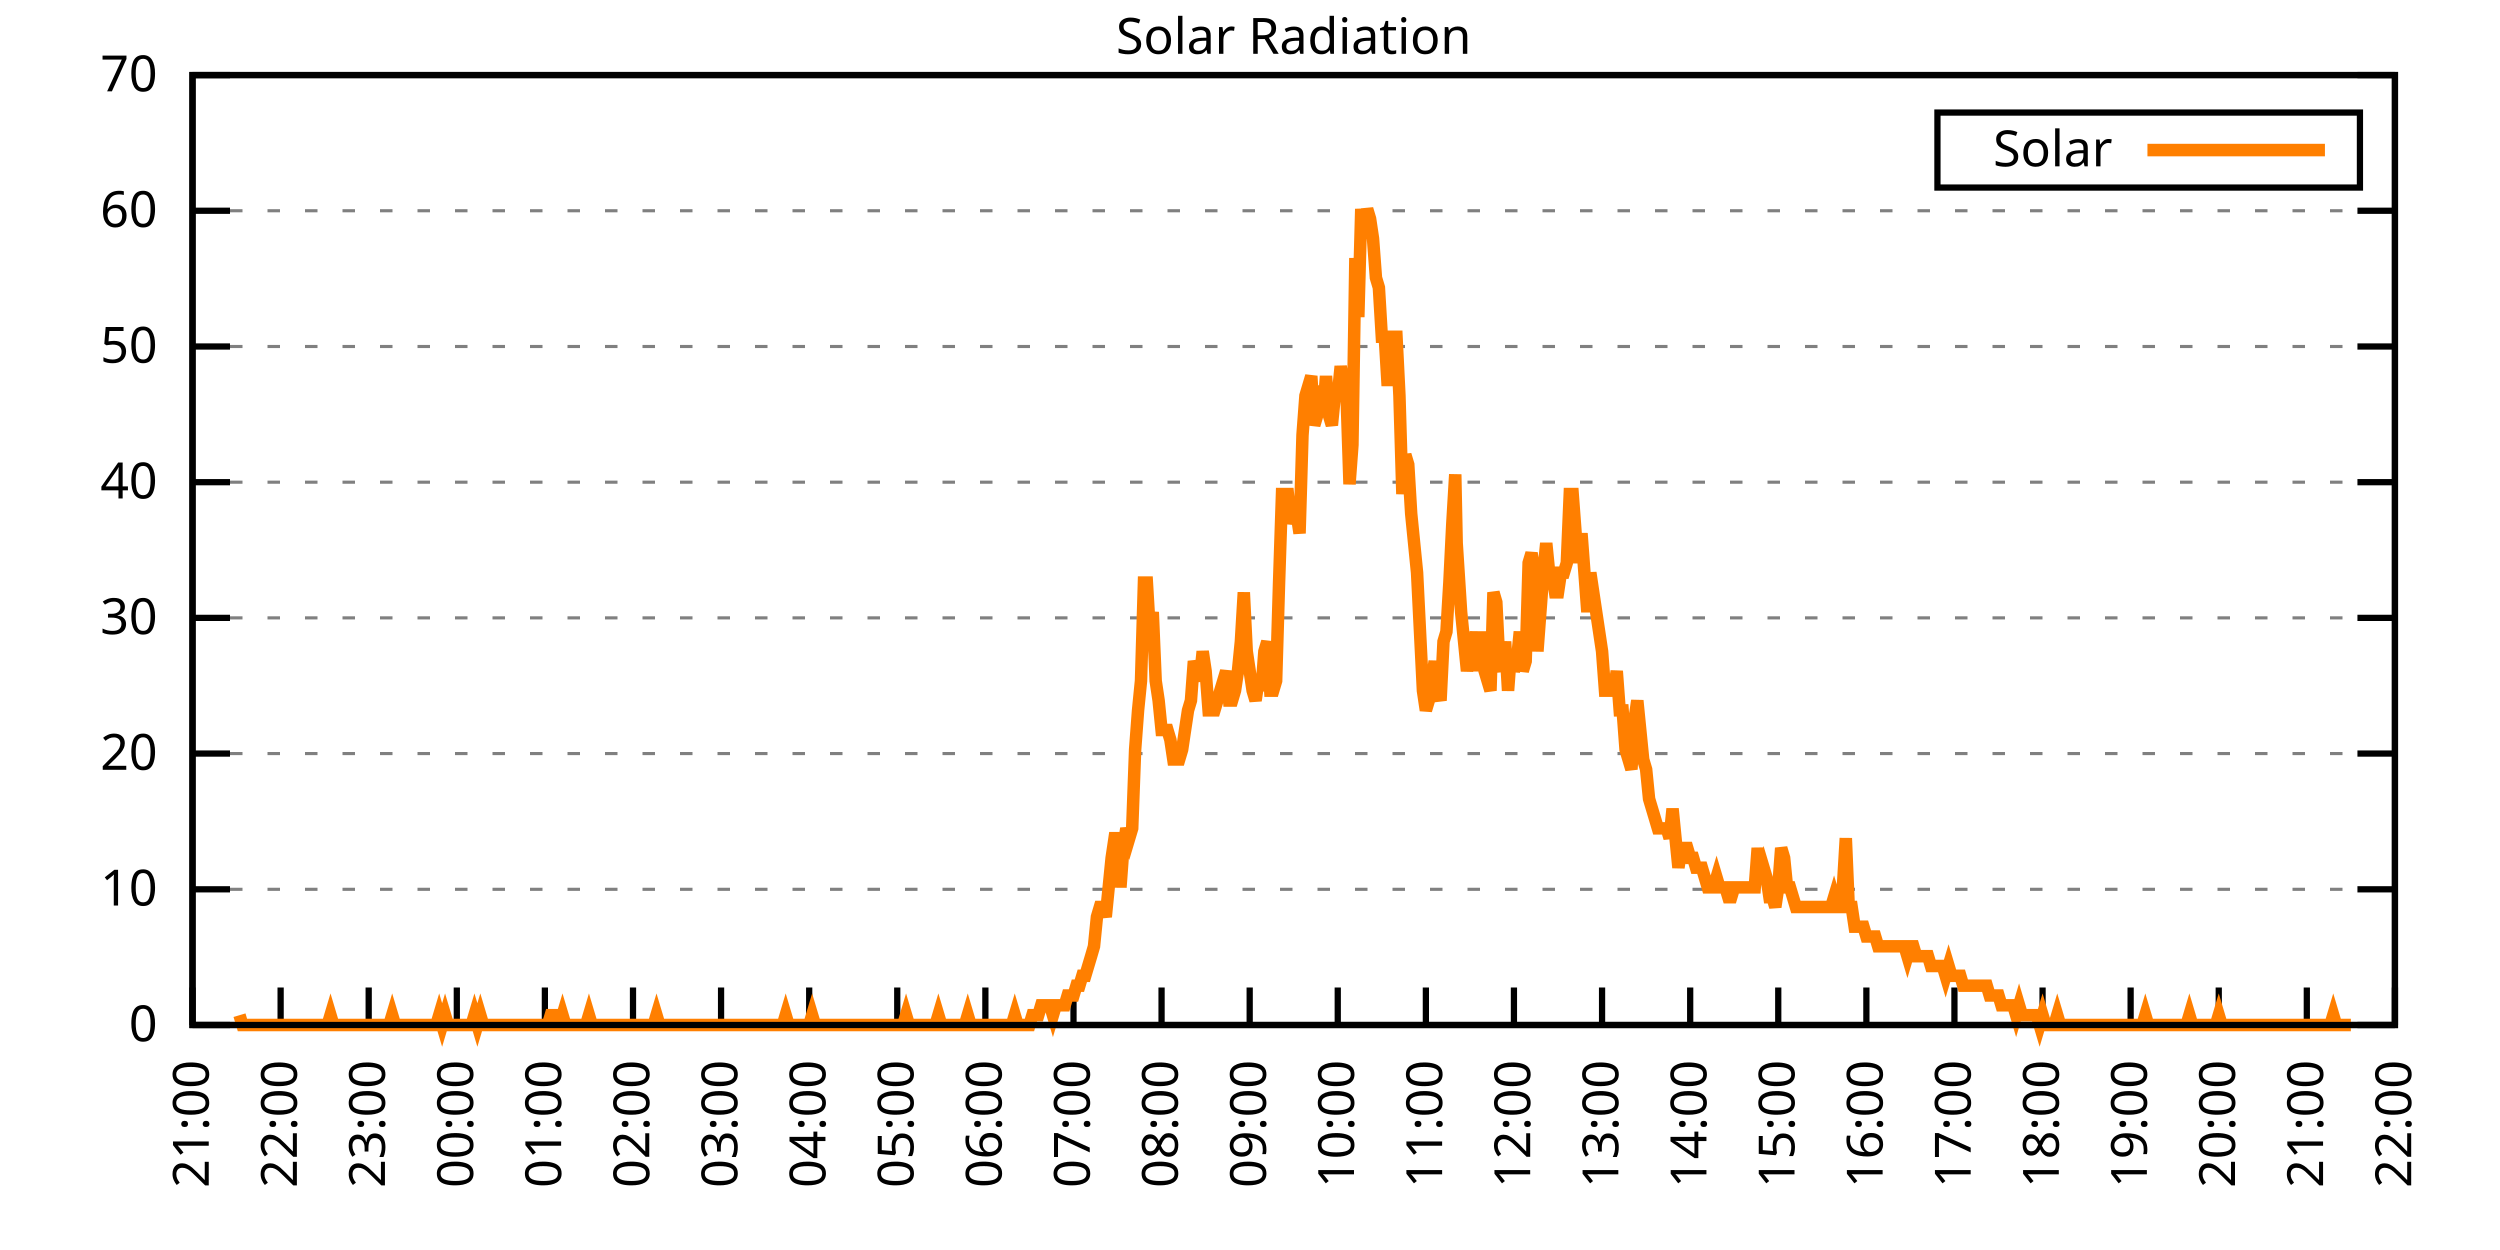
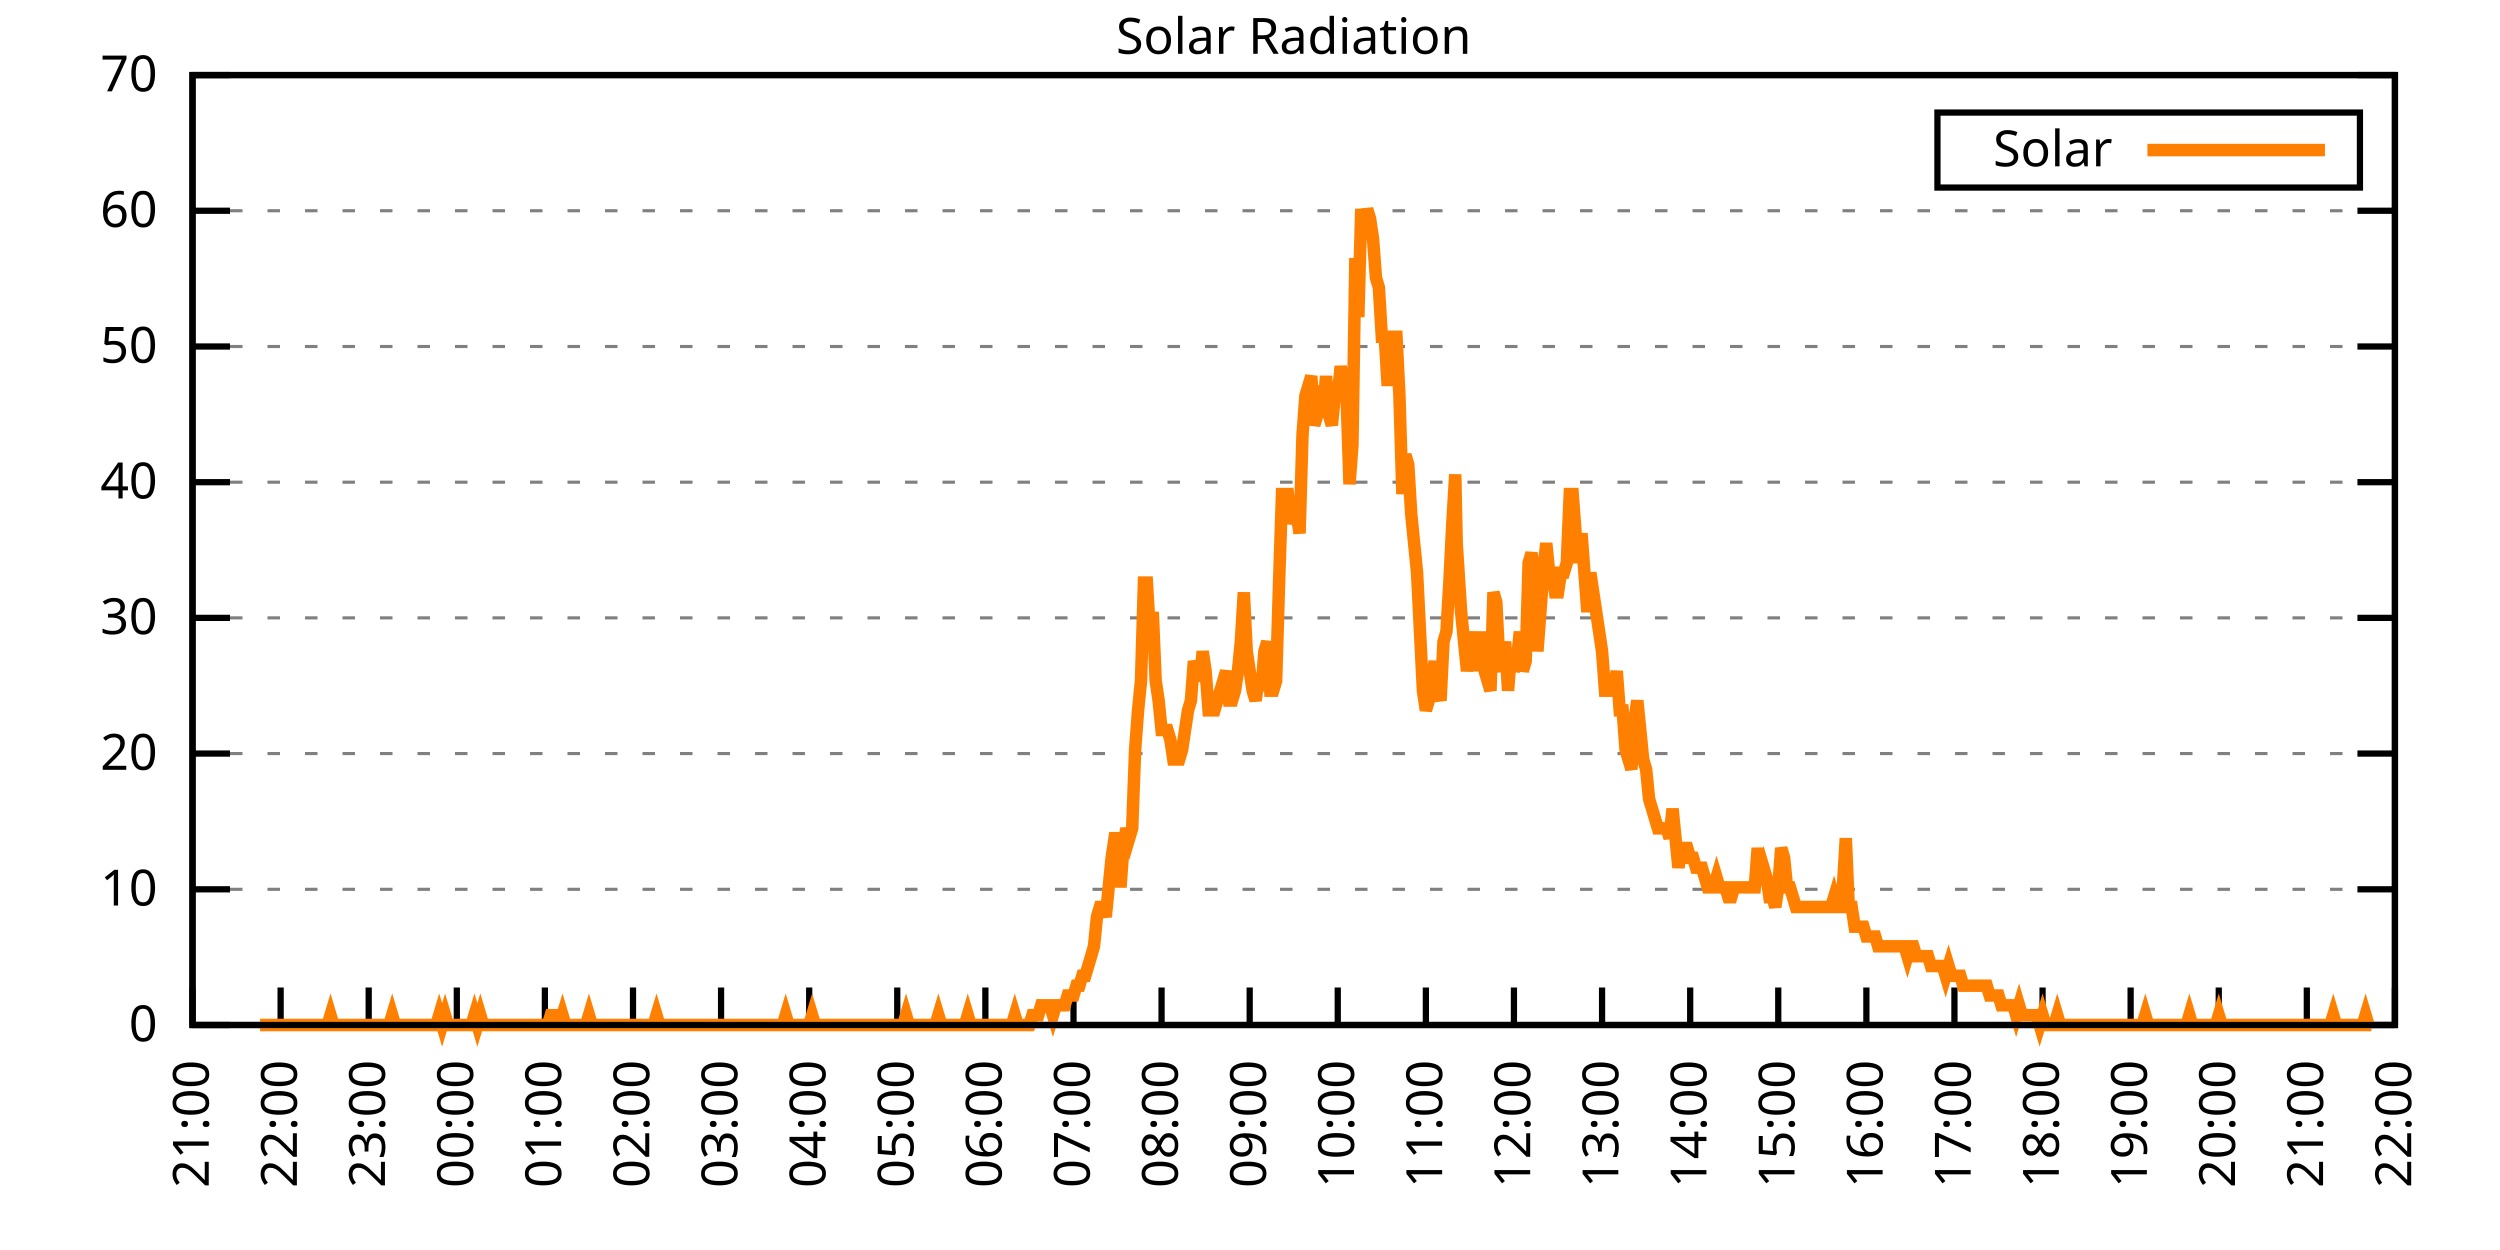
<svg xmlns="http://www.w3.org/2000/svg" xmlns:xlink="http://www.w3.org/1999/xlink" width="400" height="200" viewBox="0 0 400 200">
  <g id="gnuplot_canvas">
    <rect x="0" y="0" width="400" height="200" fill="none" />
    <defs>
      <circle id="gpDot" r="0.5" stroke-width="0.5" stroke="currentColor" />
      <path id="gpPt0" stroke-width="0.333" stroke="currentColor" d="M-1,0 h2 M0,-1 v2" />
      <path id="gpPt1" stroke-width="0.333" stroke="currentColor" d="M-1,-1 L1,1 M1,-1 L-1,1" />
      <path id="gpPt2" stroke-width="0.333" stroke="currentColor" d="M-1,0 L1,0 M0,-1 L0,1 M-1,-1 L1,1 M-1,1 L1,-1" />
      <rect id="gpPt3" stroke-width="0.333" stroke="currentColor" x="-1" y="-1" width="2" height="2" />
      <rect id="gpPt4" stroke-width="0.333" stroke="currentColor" fill="currentColor" x="-1" y="-1" width="2" height="2" />
      <circle id="gpPt5" stroke-width="0.333" stroke="currentColor" cx="0" cy="0" r="1" />
      <use xlink:href="#gpPt5" id="gpPt6" fill="currentColor" stroke="none" />
      <path id="gpPt7" stroke-width="0.333" stroke="currentColor" d="M0,-1.33 L-1.33,0.67 L1.33,0.67 z" />
      <use xlink:href="#gpPt7" id="gpPt8" fill="currentColor" stroke="none" />
      <use xlink:href="#gpPt7" id="gpPt9" stroke="currentColor" transform="rotate(180)" />
      <use xlink:href="#gpPt9" id="gpPt10" fill="currentColor" stroke="none" />
      <use xlink:href="#gpPt3" id="gpPt11" stroke="currentColor" transform="rotate(45)" />
      <use xlink:href="#gpPt11" id="gpPt12" fill="currentColor" stroke="none" />
      <path id="gpPt13" stroke-width="0.333" stroke="currentColor" d="M0,1.330 L1.265,0.411 L0.782,-1.067 L-0.782,-1.076 L-1.265,0.411 z" />
      <use xlink:href="#gpPt13" id="gpPt14" fill="currentColor" stroke="none" />
      <filter id="textbox" filterUnits="objectBoundingBox" x="0" y="0" height="1" width="1">
        <feFlood flood-color="white" flood-opacity="1" result="bgnd" />
        <feComposite in="SourceGraphic" in2="bgnd" operator="atop" />
      </filter>
      <filter id="greybox" filterUnits="objectBoundingBox" x="0" y="0" height="1" width="1">
        <feFlood flood-color="lightgrey" flood-opacity="1" result="grey" />
        <feComposite in="SourceGraphic" in2="grey" operator="atop" />
      </filter>
    </defs>
    <g fill="none" color="white" stroke="currentColor" stroke-width="1.00" stroke-linecap="butt" stroke-linejoin="miter">
</g>
    <g fill="none" color="black" stroke="currentColor" stroke-width="1.00" stroke-linecap="butt" stroke-linejoin="miter">
      <g stroke="none" shape-rendering="crispEdges">
        <polygon fill="rgb(255, 255, 255)" points="30.80,164.00 383.18,164.00 383.18,12.02 30.80,12.02 " />
      </g>
    </g>
    <g fill="none" color="black" stroke="currentColor" stroke-width="1.00" stroke-linecap="butt" stroke-linejoin="miter">
</g>
    <g fill="none" color="black" stroke="black" stroke-width="0.50" stroke-linecap="butt" stroke-linejoin="miter">
</g>
    <g fill="none" color="gray" stroke="currentColor" stroke-width="0.50" stroke-linecap="butt" stroke-linejoin="miter">
      <path stroke="gray" stroke-dasharray="2,4" class="gridline" d="M30.80,164.00 L383.19,164.00  " />
    </g>
    <g fill="none" color="gray" stroke="gray" stroke-width="1.00" stroke-linecap="butt" stroke-linejoin="miter">
</g>
    <g fill="none" color="black" stroke="currentColor" stroke-width="1.00" stroke-linecap="butt" stroke-linejoin="miter">
      <path stroke="black" d="M30.80,164.00 L36.80,164.00 M383.19,164.00 L377.19,164.00  " />
      <g transform="translate(25.20,166.60)" stroke="none" fill="black" font-family="Sans" font-size="8.00" text-anchor="end">
        <text>
          <tspan font-family="Sans"> 0</tspan>
        </text>
      </g>
    </g>
    <g fill="none" color="black" stroke="currentColor" stroke-width="1.00" stroke-linecap="butt" stroke-linejoin="miter">
</g>
    <g fill="none" color="black" stroke="black" stroke-width="0.50" stroke-linecap="butt" stroke-linejoin="miter">
</g>
    <g fill="none" color="gray" stroke="currentColor" stroke-width="0.50" stroke-linecap="butt" stroke-linejoin="miter">
      <path stroke="gray" stroke-dasharray="2,4" class="gridline" d="M30.80,142.29 L383.19,142.29  " />
    </g>
    <g fill="none" color="gray" stroke="gray" stroke-width="1.00" stroke-linecap="butt" stroke-linejoin="miter">
</g>
    <g fill="none" color="black" stroke="currentColor" stroke-width="1.00" stroke-linecap="butt" stroke-linejoin="miter">
      <path stroke="black" d="M30.80,142.29 L36.80,142.29 M383.19,142.29 L377.19,142.29  " />
      <g transform="translate(25.20,144.89)" stroke="none" fill="black" font-family="Sans" font-size="8.00" text-anchor="end">
        <text>
          <tspan font-family="Sans"> 10</tspan>
        </text>
      </g>
    </g>
    <g fill="none" color="black" stroke="currentColor" stroke-width="1.00" stroke-linecap="butt" stroke-linejoin="miter">
</g>
    <g fill="none" color="black" stroke="black" stroke-width="0.50" stroke-linecap="butt" stroke-linejoin="miter">
</g>
    <g fill="none" color="gray" stroke="currentColor" stroke-width="0.50" stroke-linecap="butt" stroke-linejoin="miter">
      <path stroke="gray" stroke-dasharray="2,4" class="gridline" d="M30.80,120.57 L383.19,120.57  " />
    </g>
    <g fill="none" color="gray" stroke="gray" stroke-width="1.00" stroke-linecap="butt" stroke-linejoin="miter">
</g>
    <g fill="none" color="black" stroke="currentColor" stroke-width="1.00" stroke-linecap="butt" stroke-linejoin="miter">
      <path stroke="black" d="M30.80,120.57 L36.80,120.57 M383.19,120.57 L377.19,120.57  " />
      <g transform="translate(25.20,123.17)" stroke="none" fill="black" font-family="Sans" font-size="8.00" text-anchor="end">
        <text>
          <tspan font-family="Sans"> 20</tspan>
        </text>
      </g>
    </g>
    <g fill="none" color="black" stroke="currentColor" stroke-width="1.00" stroke-linecap="butt" stroke-linejoin="miter">
</g>
    <g fill="none" color="black" stroke="black" stroke-width="0.50" stroke-linecap="butt" stroke-linejoin="miter">
</g>
    <g fill="none" color="gray" stroke="currentColor" stroke-width="0.50" stroke-linecap="butt" stroke-linejoin="miter">
      <path stroke="gray" stroke-dasharray="2,4" class="gridline" d="M30.80,98.86 L383.19,98.86  " />
    </g>
    <g fill="none" color="gray" stroke="gray" stroke-width="1.00" stroke-linecap="butt" stroke-linejoin="miter">
</g>
    <g fill="none" color="black" stroke="currentColor" stroke-width="1.00" stroke-linecap="butt" stroke-linejoin="miter">
      <path stroke="black" d="M30.80,98.86 L36.80,98.86 M383.19,98.86 L377.19,98.86  " />
      <g transform="translate(25.20,101.46)" stroke="none" fill="black" font-family="Sans" font-size="8.00" text-anchor="end">
        <text>
          <tspan font-family="Sans"> 30</tspan>
        </text>
      </g>
    </g>
    <g fill="none" color="black" stroke="currentColor" stroke-width="1.00" stroke-linecap="butt" stroke-linejoin="miter">
</g>
    <g fill="none" color="black" stroke="black" stroke-width="0.50" stroke-linecap="butt" stroke-linejoin="miter">
</g>
    <g fill="none" color="gray" stroke="currentColor" stroke-width="0.50" stroke-linecap="butt" stroke-linejoin="miter">
      <path stroke="gray" stroke-dasharray="2,4" class="gridline" d="M30.80,77.15 L383.19,77.15  " />
    </g>
    <g fill="none" color="gray" stroke="gray" stroke-width="1.00" stroke-linecap="butt" stroke-linejoin="miter">
</g>
    <g fill="none" color="black" stroke="currentColor" stroke-width="1.00" stroke-linecap="butt" stroke-linejoin="miter">
      <path stroke="black" d="M30.80,77.15 L36.80,77.15 M383.19,77.15 L377.19,77.15  " />
      <g transform="translate(25.20,79.75)" stroke="none" fill="black" font-family="Sans" font-size="8.00" text-anchor="end">
        <text>
          <tspan font-family="Sans"> 40</tspan>
        </text>
      </g>
    </g>
    <g fill="none" color="black" stroke="currentColor" stroke-width="1.00" stroke-linecap="butt" stroke-linejoin="miter">
</g>
    <g fill="none" color="black" stroke="black" stroke-width="0.50" stroke-linecap="butt" stroke-linejoin="miter">
</g>
    <g fill="none" color="gray" stroke="currentColor" stroke-width="0.50" stroke-linecap="butt" stroke-linejoin="miter">
      <path stroke="gray" stroke-dasharray="2,4" class="gridline" d="M30.80,55.44 L383.19,55.44  " />
    </g>
    <g fill="none" color="gray" stroke="gray" stroke-width="1.00" stroke-linecap="butt" stroke-linejoin="miter">
</g>
    <g fill="none" color="black" stroke="currentColor" stroke-width="1.00" stroke-linecap="butt" stroke-linejoin="miter">
      <path stroke="black" d="M30.80,55.44 L36.80,55.44 M383.19,55.44 L377.19,55.44  " />
      <g transform="translate(25.20,58.04)" stroke="none" fill="black" font-family="Sans" font-size="8.00" text-anchor="end">
        <text>
          <tspan font-family="Sans"> 50</tspan>
        </text>
      </g>
    </g>
    <g fill="none" color="black" stroke="currentColor" stroke-width="1.00" stroke-linecap="butt" stroke-linejoin="miter">
</g>
    <g fill="none" color="black" stroke="black" stroke-width="0.50" stroke-linecap="butt" stroke-linejoin="miter">
</g>
    <g fill="none" color="gray" stroke="currentColor" stroke-width="0.50" stroke-linecap="butt" stroke-linejoin="miter">
      <path stroke="gray" stroke-dasharray="2,4" class="gridline" d="M30.80,33.72 L383.19,33.72  " />
    </g>
    <g fill="none" color="gray" stroke="gray" stroke-width="1.00" stroke-linecap="butt" stroke-linejoin="miter">
</g>
    <g fill="none" color="black" stroke="currentColor" stroke-width="1.00" stroke-linecap="butt" stroke-linejoin="miter">
      <path stroke="black" d="M30.80,33.72 L36.80,33.72 M383.19,33.72 L377.19,33.72  " />
      <g transform="translate(25.20,36.32)" stroke="none" fill="black" font-family="Sans" font-size="8.00" text-anchor="end">
        <text>
          <tspan font-family="Sans"> 60</tspan>
        </text>
      </g>
    </g>
    <g fill="none" color="black" stroke="currentColor" stroke-width="1.00" stroke-linecap="butt" stroke-linejoin="miter">
</g>
    <g fill="none" color="black" stroke="black" stroke-width="0.50" stroke-linecap="butt" stroke-linejoin="miter">
</g>
    <g fill="none" color="gray" stroke="currentColor" stroke-width="0.50" stroke-linecap="butt" stroke-linejoin="miter">
      <path stroke="gray" stroke-dasharray="2,4" class="gridline" d="M30.80,12.01 L383.19,12.01  " />
    </g>
    <g fill="none" color="gray" stroke="gray" stroke-width="1.00" stroke-linecap="butt" stroke-linejoin="miter">
</g>
    <g fill="none" color="black" stroke="currentColor" stroke-width="1.00" stroke-linecap="butt" stroke-linejoin="miter">
      <path stroke="black" d="M30.80,12.01 L36.80,12.01 M383.19,12.01 L377.19,12.01  " />
      <g transform="translate(25.20,14.61)" stroke="none" fill="black" font-family="Sans" font-size="8.00" text-anchor="end">
        <text>
          <tspan font-family="Sans"> 70</tspan>
        </text>
      </g>
    </g>
    <g fill="none" color="black" stroke="currentColor" stroke-width="1.00" stroke-linecap="butt" stroke-linejoin="miter">
      <path stroke="black" d="M30.80,164.00 L30.80,158.00  " />
      <g transform="translate(33.40,169.60) rotate(270.00)" stroke="none" fill="black" font-family="Sans" font-size="8.00" text-anchor="end">
        <text>
          <tspan font-family="Sans">21:00</tspan>
        </text>
      </g>
    </g>
    <g fill="none" color="black" stroke="currentColor" stroke-width="1.00" stroke-linecap="butt" stroke-linejoin="miter">
      <path stroke="black" d="M44.90,164.00 L44.90,158.00  " />
      <g transform="translate(47.50,169.60) rotate(270.00)" stroke="none" fill="black" font-family="Sans" font-size="8.00" text-anchor="end">
        <text>
          <tspan font-family="Sans">22:00</tspan>
        </text>
      </g>
    </g>
    <g fill="none" color="black" stroke="currentColor" stroke-width="1.00" stroke-linecap="butt" stroke-linejoin="miter">
      <path stroke="black" d="M58.99,164.00 L58.99,158.00  " />
      <g transform="translate(61.59,169.60) rotate(270.00)" stroke="none" fill="black" font-family="Sans" font-size="8.00" text-anchor="end">
        <text>
          <tspan font-family="Sans">23:00</tspan>
        </text>
      </g>
    </g>
    <g fill="none" color="black" stroke="currentColor" stroke-width="1.00" stroke-linecap="butt" stroke-linejoin="miter">
      <path stroke="black" d="M73.09,164.00 L73.09,158.00  " />
      <g transform="translate(75.69,169.60) rotate(270.00)" stroke="none" fill="black" font-family="Sans" font-size="8.00" text-anchor="end">
        <text>
          <tspan font-family="Sans">00:00</tspan>
        </text>
      </g>
    </g>
    <g fill="none" color="black" stroke="currentColor" stroke-width="1.00" stroke-linecap="butt" stroke-linejoin="miter">
      <path stroke="black" d="M87.18,164.00 L87.18,158.00  " />
      <g transform="translate(89.78,169.60) rotate(270.00)" stroke="none" fill="black" font-family="Sans" font-size="8.00" text-anchor="end">
        <text>
          <tspan font-family="Sans">01:00</tspan>
        </text>
      </g>
    </g>
    <g fill="none" color="black" stroke="currentColor" stroke-width="1.00" stroke-linecap="butt" stroke-linejoin="miter">
      <path stroke="black" d="M101.28,164.00 L101.28,158.00  " />
      <g transform="translate(103.88,169.60) rotate(270.00)" stroke="none" fill="black" font-family="Sans" font-size="8.00" text-anchor="end">
        <text>
          <tspan font-family="Sans">02:00</tspan>
        </text>
      </g>
    </g>
    <g fill="none" color="black" stroke="currentColor" stroke-width="1.00" stroke-linecap="butt" stroke-linejoin="miter">
      <path stroke="black" d="M115.37,164.00 L115.37,158.00  " />
      <g transform="translate(117.97,169.60) rotate(270.00)" stroke="none" fill="black" font-family="Sans" font-size="8.00" text-anchor="end">
        <text>
          <tspan font-family="Sans">03:00</tspan>
        </text>
      </g>
    </g>
    <g fill="none" color="black" stroke="currentColor" stroke-width="1.00" stroke-linecap="butt" stroke-linejoin="miter">
      <path stroke="black" d="M129.47,164.00 L129.47,158.00  " />
      <g transform="translate(132.07,169.60) rotate(270.00)" stroke="none" fill="black" font-family="Sans" font-size="8.00" text-anchor="end">
        <text>
          <tspan font-family="Sans">04:00</tspan>
        </text>
      </g>
    </g>
    <g fill="none" color="black" stroke="currentColor" stroke-width="1.00" stroke-linecap="butt" stroke-linejoin="miter">
      <path stroke="black" d="M143.56,164.00 L143.56,158.00  " />
      <g transform="translate(146.16,169.60) rotate(270.00)" stroke="none" fill="black" font-family="Sans" font-size="8.00" text-anchor="end">
        <text>
          <tspan font-family="Sans">05:00</tspan>
        </text>
      </g>
    </g>
    <g fill="none" color="black" stroke="currentColor" stroke-width="1.00" stroke-linecap="butt" stroke-linejoin="miter">
      <path stroke="black" d="M157.66,164.00 L157.66,158.00  " />
      <g transform="translate(160.26,169.60) rotate(270.00)" stroke="none" fill="black" font-family="Sans" font-size="8.00" text-anchor="end">
        <text>
          <tspan font-family="Sans">06:00</tspan>
        </text>
      </g>
    </g>
    <g fill="none" color="black" stroke="currentColor" stroke-width="1.00" stroke-linecap="butt" stroke-linejoin="miter">
      <path stroke="black" d="M171.76,164.00 L171.76,158.00  " />
      <g transform="translate(174.36,169.60) rotate(270.00)" stroke="none" fill="black" font-family="Sans" font-size="8.00" text-anchor="end">
        <text>
          <tspan font-family="Sans">07:00</tspan>
        </text>
      </g>
    </g>
    <g fill="none" color="black" stroke="currentColor" stroke-width="1.00" stroke-linecap="butt" stroke-linejoin="miter">
      <path stroke="black" d="M185.85,164.00 L185.85,158.00  " />
      <g transform="translate(188.45,169.60) rotate(270.00)" stroke="none" fill="black" font-family="Sans" font-size="8.00" text-anchor="end">
        <text>
          <tspan font-family="Sans">08:00</tspan>
        </text>
      </g>
    </g>
    <g fill="none" color="black" stroke="currentColor" stroke-width="1.00" stroke-linecap="butt" stroke-linejoin="miter">
      <path stroke="black" d="M199.95,164.00 L199.95,158.00  " />
      <g transform="translate(202.55,169.60) rotate(270.00)" stroke="none" fill="black" font-family="Sans" font-size="8.00" text-anchor="end">
        <text>
          <tspan font-family="Sans">09:00</tspan>
        </text>
      </g>
    </g>
    <g fill="none" color="black" stroke="currentColor" stroke-width="1.00" stroke-linecap="butt" stroke-linejoin="miter">
      <path stroke="black" d="M214.04,164.00 L214.04,158.00  " />
      <g transform="translate(216.64,169.60) rotate(270.00)" stroke="none" fill="black" font-family="Sans" font-size="8.00" text-anchor="end">
        <text>
          <tspan font-family="Sans">10:00</tspan>
        </text>
      </g>
    </g>
    <g fill="none" color="black" stroke="currentColor" stroke-width="1.00" stroke-linecap="butt" stroke-linejoin="miter">
      <path stroke="black" d="M228.14,164.00 L228.14,158.00  " />
      <g transform="translate(230.74,169.60) rotate(270.00)" stroke="none" fill="black" font-family="Sans" font-size="8.00" text-anchor="end">
        <text>
          <tspan font-family="Sans">11:00</tspan>
        </text>
      </g>
    </g>
    <g fill="none" color="black" stroke="currentColor" stroke-width="1.00" stroke-linecap="butt" stroke-linejoin="miter">
      <path stroke="black" d="M242.23,164.00 L242.23,158.00  " />
      <g transform="translate(244.83,169.60) rotate(270.00)" stroke="none" fill="black" font-family="Sans" font-size="8.00" text-anchor="end">
        <text>
          <tspan font-family="Sans">12:00</tspan>
        </text>
      </g>
    </g>
    <g fill="none" color="black" stroke="currentColor" stroke-width="1.00" stroke-linecap="butt" stroke-linejoin="miter">
      <path stroke="black" d="M256.33,164.00 L256.33,158.00  " />
      <g transform="translate(258.93,169.60) rotate(270.00)" stroke="none" fill="black" font-family="Sans" font-size="8.00" text-anchor="end">
        <text>
          <tspan font-family="Sans">13:00</tspan>
        </text>
      </g>
    </g>
    <g fill="none" color="black" stroke="currentColor" stroke-width="1.00" stroke-linecap="butt" stroke-linejoin="miter">
      <path stroke="black" d="M270.43,164.00 L270.43,158.00  " />
      <g transform="translate(273.03,169.60) rotate(270.00)" stroke="none" fill="black" font-family="Sans" font-size="8.00" text-anchor="end">
        <text>
          <tspan font-family="Sans">14:00</tspan>
        </text>
      </g>
    </g>
    <g fill="none" color="black" stroke="currentColor" stroke-width="1.00" stroke-linecap="butt" stroke-linejoin="miter">
      <path stroke="black" d="M284.52,164.00 L284.52,158.00  " />
      <g transform="translate(287.12,169.60) rotate(270.00)" stroke="none" fill="black" font-family="Sans" font-size="8.00" text-anchor="end">
        <text>
          <tspan font-family="Sans">15:00</tspan>
        </text>
      </g>
    </g>
    <g fill="none" color="black" stroke="currentColor" stroke-width="1.00" stroke-linecap="butt" stroke-linejoin="miter">
      <path stroke="black" d="M298.62,164.00 L298.62,158.00  " />
      <g transform="translate(301.22,169.60) rotate(270.00)" stroke="none" fill="black" font-family="Sans" font-size="8.00" text-anchor="end">
        <text>
          <tspan font-family="Sans">16:00</tspan>
        </text>
      </g>
    </g>
    <g fill="none" color="black" stroke="currentColor" stroke-width="1.00" stroke-linecap="butt" stroke-linejoin="miter">
      <path stroke="black" d="M312.71,164.00 L312.71,158.00  " />
      <g transform="translate(315.31,169.60) rotate(270.00)" stroke="none" fill="black" font-family="Sans" font-size="8.00" text-anchor="end">
        <text>
          <tspan font-family="Sans">17:00</tspan>
        </text>
      </g>
    </g>
    <g fill="none" color="black" stroke="currentColor" stroke-width="1.00" stroke-linecap="butt" stroke-linejoin="miter">
      <path stroke="black" d="M326.81,164.00 L326.81,158.00  " />
      <g transform="translate(329.41,169.60) rotate(270.00)" stroke="none" fill="black" font-family="Sans" font-size="8.00" text-anchor="end">
        <text>
          <tspan font-family="Sans">18:00</tspan>
        </text>
      </g>
    </g>
    <g fill="none" color="black" stroke="currentColor" stroke-width="1.00" stroke-linecap="butt" stroke-linejoin="miter">
      <path stroke="black" d="M340.90,164.00 L340.90,158.00  " />
      <g transform="translate(343.50,169.60) rotate(270.00)" stroke="none" fill="black" font-family="Sans" font-size="8.00" text-anchor="end">
        <text>
          <tspan font-family="Sans">19:00</tspan>
        </text>
      </g>
    </g>
    <g fill="none" color="black" stroke="currentColor" stroke-width="1.00" stroke-linecap="butt" stroke-linejoin="miter">
      <path stroke="black" d="M355.00,164.00 L355.00,158.00  " />
      <g transform="translate(357.60,169.60) rotate(270.00)" stroke="none" fill="black" font-family="Sans" font-size="8.00" text-anchor="end">
        <text>
          <tspan font-family="Sans">20:00</tspan>
        </text>
      </g>
    </g>
    <g fill="none" color="black" stroke="currentColor" stroke-width="1.00" stroke-linecap="butt" stroke-linejoin="miter">
      <path stroke="black" d="M369.09,164.00 L369.09,158.00  " />
      <g transform="translate(371.69,169.60) rotate(270.00)" stroke="none" fill="black" font-family="Sans" font-size="8.00" text-anchor="end">
        <text>
          <tspan font-family="Sans">21:00</tspan>
        </text>
      </g>
    </g>
    <g fill="none" color="black" stroke="currentColor" stroke-width="1.00" stroke-linecap="butt" stroke-linejoin="miter">
      <path stroke="black" d="M383.19,164.00 L383.19,158.00  " />
      <g transform="translate(385.79,169.60) rotate(270.00)" stroke="none" fill="black" font-family="Sans" font-size="8.00" text-anchor="end">
        <text>
          <tspan font-family="Sans">22:00</tspan>
        </text>
      </g>
    </g>
    <g fill="none" color="black" stroke="currentColor" stroke-width="1.00" stroke-linecap="butt" stroke-linejoin="miter">
</g>
    <g fill="none" color="black" stroke="currentColor" stroke-width="1.00" stroke-linecap="butt" stroke-linejoin="miter">
      <path stroke="black" d="M30.80,12.01 L30.80,164.00 L383.19,164.00 L383.19,12.01 L30.80,12.01 Z  " />
    </g>
    <g fill="none" color="black" stroke="currentColor" stroke-width="1.00" stroke-linecap="butt" stroke-linejoin="miter">
</g>
    <g fill="none" color="black" stroke="currentColor" stroke-width="1.00" stroke-linecap="butt" stroke-linejoin="miter">
      <path stroke="black" d="M309.99,30.01 L309.99,18.01 L377.59,18.01 L377.59,30.01 L309.99,30.01 Z  " />
    </g>
    <g id="Solar_Radiation_plot_1">
      <g fill="none" color="white" stroke="black" stroke-width="2.00" stroke-linecap="butt" stroke-linejoin="miter">
</g>
      <g fill="none" color="black" stroke="currentColor" stroke-width="2.00" stroke-linecap="butt" stroke-linejoin="miter">
        <g transform="translate(337.99,26.61)" stroke="none" fill="black" font-family="Sans" font-size="8.00" text-anchor="end">
          <text>
            <tspan font-family="Sans">Solar</tspan>
          </text>
        </g>
      </g>
      <g fill="none" color="black" stroke="currentColor" stroke-width="2.00" stroke-linecap="butt" stroke-linejoin="miter">
-         <path stroke="rgb(255, 127,   0)" d="M343.59,24.01 L371.99,24.01 M38.32,162.43 L38.79,164.00 L39.26,164.00 L39.73,164.00 L40.20,164.00 L40.67,164.00   L41.14,164.00 L41.61,164.00 L42.08,164.00 L42.55,164.00 L43.02,164.00 L43.49,164.00 L43.96,164.00 L44.43,164.00   L44.90,164.00 L45.37,164.00 L45.84,164.00 L46.31,164.00 L46.78,164.00 L47.24,164.00 L47.71,164.00 L48.18,164.00   L48.65,164.00 L49.12,164.00 L49.59,164.00 L50.06,164.00 L50.53,164.00 L51.00,164.00 L51.47,164.00 L51.94,164.00   L52.41,164.00 L52.88,162.43 L53.35,164.00 L53.82,164.00 L54.29,164.00 L54.76,164.00 L55.23,164.00 L55.70,164.00   L56.17,164.00 L56.64,164.00 L57.11,164.00 L57.58,164.00 L58.05,164.00 L58.52,164.00 L58.99,164.00 L59.46,164.00   L59.93,164.00 L60.40,164.00 L60.87,164.00 L61.34,164.00 L61.81,164.00 L62.28,164.00 L62.75,162.43 L63.22,164.00   L63.69,164.00 L64.16,164.00 L64.63,164.00 L65.10,164.00 L65.57,164.00 L66.04,164.00 L66.51,164.00 L66.98,164.00   L67.45,164.00 L67.92,164.00 L68.39,164.00 L68.86,164.00 L69.33,164.00 L69.80,164.00 L70.27,162.43 L70.74,164.00   L71.21,162.43 L71.68,164.00 L72.15,164.00 L72.62,164.00 L73.09,164.00 L73.56,164.00 L74.03,164.00 L74.50,164.00   L74.97,164.00 L75.44,164.00 L75.91,162.43 L76.38,164.00 L76.85,162.43 L77.32,164.00 L77.79,164.00 L78.26,164.00   L78.73,164.00 L79.19,164.00 L79.66,164.00 L80.13,164.00 L80.60,164.00 L81.07,164.00 L81.54,164.00 L82.01,164.00   L82.48,164.00 L82.95,164.00 L83.42,164.00 L83.89,164.00 L84.36,164.00 L84.83,164.00 L85.30,164.00 L85.77,164.00   L86.24,164.00 L86.71,164.00 L87.18,164.00 L87.65,164.00 L88.12,162.43 L88.59,162.43 L89.06,164.00 L89.53,164.00   L90.00,162.43 L90.47,164.00 L90.94,164.00 L91.41,164.00 L91.88,164.00 L92.35,164.00 L92.82,164.00 L93.29,164.00   L93.76,164.00 L94.23,162.43 L94.70,164.00 L95.17,164.00 L95.64,164.00 L96.11,164.00 L96.58,164.00 L97.05,164.00   L97.52,164.00 L97.99,164.00 L98.46,164.00 L98.93,164.00 L99.40,164.00 L99.87,164.00 L100.34,164.00 L100.81,164.00   L101.28,164.00 L101.75,164.00 L102.22,164.00 L102.69,164.00 L103.16,164.00 L103.63,164.00 L104.10,164.00 L104.57,164.00   L105.04,162.43 L105.51,164.00 L105.98,164.00 L106.45,164.00 L106.92,164.00 L107.39,164.00 L107.86,164.00 L108.33,164.00   L108.80,164.00 L109.27,164.00 L109.74,164.00 L110.21,164.00 L110.68,164.00 L111.14,164.00 L111.61,164.00 L112.08,164.00   L112.55,164.00 L113.02,164.00 L113.49,164.00 L113.96,164.00 L114.43,164.00 L114.90,164.00 L115.37,164.00 L115.84,164.00   L116.31,164.00 L116.78,164.00 L117.25,164.00 L117.72,164.00 L118.19,164.00 L118.66,164.00 L119.13,164.00 L119.60,164.00   L120.07,164.00 L120.54,164.00 L121.01,164.00 L121.48,164.00 L121.95,164.00 L122.42,164.00 L122.89,164.00 L123.36,164.00   L123.83,164.00 L124.30,164.00 L124.77,164.00 L125.24,164.00 L125.71,162.43 L126.18,164.00 L126.65,164.00 L127.12,164.00   L127.59,164.00 L128.06,164.00 L128.53,164.00 L129.00,164.00 L129.47,164.00 L129.94,162.43 L130.41,164.00 L130.88,164.00   L131.35,164.00 L131.82,164.00 L132.29,164.00 L132.76,164.00 L133.23,164.00 L133.70,164.00 L134.17,164.00 L134.64,164.00   L135.11,164.00 L135.58,164.00 L136.05,164.00 L136.52,164.00 L136.99,164.00 L137.46,164.00 L137.93,164.00 L138.40,164.00   L138.87,164.00 L139.34,164.00 L139.81,164.00 L140.28,164.00 L140.75,164.00 L141.22,164.00 L141.69,164.00 L142.16,164.00   L142.63,164.00 L143.09,164.00 L143.56,164.00 L144.03,164.00 L144.50,164.00 L144.97,162.43 L145.44,164.00 L145.91,164.00   L146.38,164.00 L146.85,164.00 L147.32,164.00 L147.79,164.00 L148.26,164.00 L148.73,164.00 L149.20,164.00 L149.67,164.00   L150.14,162.43 L150.61,164.00 L151.08,164.00 L151.55,164.00 L152.02,164.00 L152.49,164.00 L152.96,164.00 L153.43,164.00   L153.90,164.00 L154.37,164.00 L154.84,162.43 L155.31,164.00 L155.78,164.00 L156.25,164.00 L156.72,164.00 L157.19,164.00   L157.66,164.00 L158.13,164.00 L158.60,164.00 L159.07,164.00 L159.54,164.00 L160.01,164.00 L160.48,164.00 L160.95,164.00   L161.42,164.00 L161.89,164.00 L162.36,162.43 L162.83,164.00 L163.30,164.00 L163.77,164.00 L164.24,164.00 L164.71,164.00   L165.18,162.43 L165.65,162.43 L166.12,162.43 L166.59,160.85 L167.06,160.85 L167.53,160.85 L168.00,160.85 L168.47,162.43   L168.94,160.85 L169.41,160.85 L169.88,160.85 L170.35,160.85 L170.82,159.28 L171.29,159.28 L171.76,159.28 L172.23,157.71   L172.70,157.71 L173.17,156.13 L173.64,156.13 L174.11,154.56 L174.58,152.99 L175.04,151.41 L175.51,146.70 L175.98,145.12   L176.45,145.12 L176.92,146.70 L177.39,141.98 L177.86,137.26 L178.33,134.11 L178.80,134.11 L179.27,141.98 L179.74,135.68   L180.21,132.54 L180.68,134.11 L181.15,132.54 L181.62,119.95 L182.09,113.66 L182.56,108.94 L183.03,93.21 L183.50,93.21   L183.97,101.07 L184.44,97.93 L184.91,108.94 L185.38,112.09 L185.85,116.80 L186.32,116.80 L186.79,116.80 L187.26,118.38   L187.73,121.52 L188.20,121.52 L188.67,121.52 L189.14,119.95 L189.61,116.80 L190.08,113.66 L190.55,112.09 L191.02,105.79   L191.49,107.37 L191.96,108.94 L192.43,104.22 L192.90,107.37 L193.37,113.66 L193.84,113.66 L194.31,113.66 L194.78,112.09   L195.25,110.51 L195.72,108.94 L196.19,107.37 L196.66,112.09 L197.13,112.09 L197.60,110.51 L198.07,107.37 L198.54,102.65   L199.01,94.78 L199.48,104.22 L199.95,107.37 L200.42,110.51 L200.89,112.09 L201.36,108.94 L201.83,110.51 L202.30,104.22   L202.77,102.65 L203.24,110.51 L203.71,110.51 L204.18,108.94 L204.65,93.21 L205.12,79.05 L205.59,79.05 L206.06,79.05   L206.53,83.77 L207.00,82.19 L207.46,82.19 L207.93,85.34 L208.40,69.61 L208.87,63.32 L209.34,61.74 L209.81,60.17   L210.28,68.04 L210.75,66.46 L211.22,61.74 L211.69,66.46 L212.16,60.17 L212.63,66.46 L213.10,68.04 L213.57,63.32   L214.04,63.32 L214.51,58.60 L214.98,61.74 L215.45,63.32 L215.92,77.48 L216.39,71.18 L216.86,41.29 L217.33,50.73   L217.80,33.43 L218.27,38.15 L218.74,33.43 L219.21,35.00 L219.68,38.15 L220.15,44.44 L220.62,46.01 L221.09,53.88   L221.56,53.88 L222.03,61.74 L222.50,53.88 L222.97,53.88 L223.44,53.88 L223.91,63.32 L224.38,79.05 L224.85,72.76   L225.32,74.33 L225.79,82.19 L226.26,86.91 L226.73,91.63 L227.20,101.07 L227.67,110.51 L228.14,113.66 L228.61,112.09   L229.08,108.94 L229.55,105.79 L230.02,110.51 L230.49,112.09 L230.96,102.65 L231.43,101.07 L231.90,93.21 L232.37,83.77   L232.84,75.90 L233.07,86.91 L233.78,97.93 L234.72,107.37 L235.19,104.22 L235.66,105.79 L236.13,101.07 L236.60,107.37   L237.07,101.07 L237.54,107.37 L238.01,108.94 L238.48,110.51 L238.95,94.78 L239.41,96.35 L239.88,105.79 L240.35,107.37   L240.82,102.65 L241.29,110.51 L241.76,104.22 L242.23,107.37 L242.70,105.79 L243.17,101.07 L243.64,107.37 L244.11,105.79   L244.58,90.06 L245.05,88.49 L245.52,91.63 L245.99,104.22 L246.46,97.93 L246.93,91.63 L247.40,86.91 L247.87,91.63   L248.34,91.63 L248.81,94.78 L249.28,94.78 L249.75,91.63 L250.22,91.63 L250.69,90.06 L251.16,79.05 L251.63,79.05   L252.10,85.34 L252.57,90.06 L253.04,85.34 L253.51,91.63 L253.98,97.93 L254.45,91.63 L254.92,94.78 L255.39,97.93   L255.86,101.07 L256.33,104.22 L256.80,110.51 L257.27,110.51 L257.74,110.51 L258.21,110.51 L258.68,107.37 L259.15,113.66   L259.62,113.66 L260.09,119.95 L260.56,121.52 L261.03,123.10 L261.50,115.23 L261.97,112.09 L262.44,116.80 L262.91,121.52   L263.38,123.10 L263.85,127.82 L264.32,129.39 L264.79,130.96 L265.26,132.54 L265.73,132.54 L266.20,132.54 L266.67,132.54   L267.14,134.11 L267.61,129.39 L268.08,134.11 L268.55,138.83 L269.02,135.68 L269.49,135.68 L269.96,135.68 L270.43,137.26   L270.90,137.26 L271.36,138.83 L271.83,138.83 L272.30,138.83 L272.77,140.40 L273.24,141.98 L273.71,141.98 L274.18,141.98   L274.65,140.40 L275.12,141.98 L275.59,141.98 L276.06,141.98 L276.53,143.55 L277.00,143.55 L277.47,141.98 L277.94,141.98   L278.41,141.98 L278.88,141.98 L279.35,141.98 L279.82,141.98 L280.29,141.98 L280.76,141.98 L281.23,135.68 L281.70,140.40   L282.17,138.83 L282.64,140.40 L283.11,143.55 L283.58,143.55 L284.05,145.12 L284.52,141.98 L284.99,135.68 L285.46,137.26   L285.93,141.98 L286.40,141.98 L286.87,143.55 L287.34,145.12 L287.81,145.12 L288.28,145.12 L288.75,145.12 L289.22,145.12   L289.69,145.12 L290.16,145.12 L290.63,145.12 L291.10,145.12 L291.57,145.12 L292.04,145.12 L292.51,145.12 L292.98,145.12   L293.45,143.55 L293.92,145.12 L294.39,145.12 L294.86,141.98 L295.33,134.11 L295.80,145.12 L296.27,145.12 L296.74,148.27   L297.21,148.27 L297.68,148.27 L298.15,148.27 L298.62,149.84 L299.09,149.84 L299.56,149.84 L300.03,149.84 L300.50,151.41   L300.97,151.41 L301.44,151.41 L301.91,151.41 L302.38,151.41 L302.85,151.41 L303.31,151.41 L303.78,151.41 L304.25,151.41   L304.72,151.41 L305.19,152.99 L305.66,151.41 L306.13,151.41 L306.60,152.99 L307.07,152.99 L307.54,152.99 L308.01,152.99   L308.48,152.99 L308.95,154.56 L309.42,154.56 L309.89,154.56 L310.36,154.56 L310.83,154.56 L311.30,156.13 L311.77,154.56   L312.24,156.13 L312.71,156.13 L313.18,156.13 L313.65,156.13 L314.12,157.71 L314.59,157.71 L315.06,157.71 L315.53,157.71   L316.00,157.71 L316.47,157.71 L316.94,157.71 L317.41,157.71 L317.88,157.71 L318.35,159.28 L318.82,159.28 L319.29,159.28   L319.76,159.28 L320.23,160.85 L320.70,160.85 L321.17,160.85 L321.64,160.85 L322.11,160.85 L322.58,162.43 L323.05,160.85   L323.52,162.43 L323.99,162.43 L324.46,162.43 L324.93,162.43 L325.40,162.43 L325.87,162.43 L326.34,164.00 L326.81,162.43   L327.28,164.00 L327.75,164.00 L328.22,164.00 L328.69,164.00 L329.16,162.43 L329.63,164.00 L330.10,164.00 L330.57,164.00   L331.04,164.00 L331.51,164.00 L331.98,164.00 L332.45,164.00 L332.92,164.00 L333.39,164.00 L333.86,164.00 L334.33,164.00   L334.80,164.00 L335.26,164.00 L335.73,164.00 L336.20,164.00 L336.67,164.00 L337.14,164.00 L337.61,164.00 L338.08,164.00   L338.55,164.00 L339.02,164.00 L339.49,164.00 L339.96,164.00 L340.43,164.00 L340.90,164.00 L341.37,164.00 L341.84,164.00   L342.31,164.00 L342.78,164.00 L343.25,162.43 L343.72,164.00 L344.19,164.00 L344.66,164.00 L345.13,164.00 L345.60,164.00   L346.07,164.00 L346.54,164.00 L347.01,164.00 L347.48,164.00 L347.95,164.00 L348.42,164.00 L348.89,164.00 L349.36,164.00   L349.83,164.00 L350.30,162.43 L350.77,164.00 L351.24,164.00 L351.71,164.00 L352.18,164.00 L352.65,164.00 L353.12,164.00   L353.59,164.00 L354.06,164.00 L354.53,164.00 L355.00,162.43 L355.47,164.00 L355.94,164.00 L356.41,164.00 L356.88,164.00   L357.35,164.00 L357.82,164.00 L358.29,164.00 L358.76,164.00 L359.23,164.00 L359.70,164.00 L360.17,164.00 L360.64,164.00   L361.11,164.00 L361.58,164.00 L362.05,164.00 L362.52,164.00 L362.99,164.00 L363.46,164.00 L363.93,164.00 L364.40,164.00   L364.87,164.00 L365.34,164.00 L365.81,164.00 L366.28,164.00 L366.75,164.00 L367.21,164.00 L367.68,164.00 L368.15,164.00   L368.62,164.00 L369.09,164.00 L369.56,164.00 L370.03,164.00 L370.50,164.00 L370.97,164.00 L371.44,164.00 L371.91,164.00   L372.38,164.00 L372.85,164.00 L373.32,162.43 L373.79,164.00 L374.26,164.00 L374.73,164.00 L375.20,164.00 L375.67,164.00   L376.14,164.00  " />
+         <path stroke="rgb(255, 127,   0)" d="M343.59,24.01 L371.99,24.01 M41.61,164.00 L42.08,164.00 L42.55,164.00 L43.02,164.00 L43.49,164.00 L43.96,164.00   L44.43,164.00 L44.90,164.00 L45.37,164.00 L45.84,164.00 L46.31,164.00 L46.78,164.00 L47.24,164.00 L47.71,164.00   L48.18,164.00 L48.65,164.00 L49.12,164.00 L49.59,164.00 L50.06,164.00 L50.53,164.00 L51.00,164.00 L51.47,164.00   L51.94,164.00 L52.41,164.00 L52.88,162.43 L53.35,164.00 L53.82,164.00 L54.29,164.00 L54.76,164.00 L55.23,164.00   L55.70,164.00 L56.17,164.00 L56.64,164.00 L57.11,164.00 L57.58,164.00 L58.05,164.00 L58.52,164.00 L58.99,164.00   L59.46,164.00 L59.93,164.00 L60.40,164.00 L60.87,164.00 L61.34,164.00 L61.81,164.00 L62.28,164.00 L62.75,162.43   L63.22,164.00 L63.69,164.00 L64.16,164.00 L64.63,164.00 L65.10,164.00 L65.57,164.00 L66.04,164.00 L66.51,164.00   L66.98,164.00 L67.45,164.00 L67.92,164.00 L68.39,164.00 L68.86,164.00 L69.33,164.00 L69.80,164.00 L70.27,162.43   L70.74,164.00 L71.21,162.43 L71.68,164.00 L72.15,164.00 L72.62,164.00 L73.09,164.00 L73.56,164.00 L74.03,164.00   L74.50,164.00 L74.97,164.00 L75.44,164.00 L75.91,162.43 L76.38,164.00 L76.85,162.43 L77.32,164.00 L77.79,164.00   L78.26,164.00 L78.73,164.00 L79.19,164.00 L79.66,164.00 L80.13,164.00 L80.60,164.00 L81.07,164.00 L81.54,164.00   L82.01,164.00 L82.48,164.00 L82.95,164.00 L83.42,164.00 L83.89,164.00 L84.36,164.00 L84.83,164.00 L85.30,164.00   L85.77,164.00 L86.24,164.00 L86.71,164.00 L87.18,164.00 L87.65,164.00 L88.12,162.43 L88.59,162.43 L89.06,164.00   L89.53,164.00 L90.00,162.43 L90.47,164.00 L90.94,164.00 L91.41,164.00 L91.88,164.00 L92.35,164.00 L92.82,164.00   L93.29,164.00 L93.76,164.00 L94.23,162.43 L94.70,164.00 L95.17,164.00 L95.64,164.00 L96.11,164.00 L96.58,164.00   L97.05,164.00 L97.52,164.00 L97.99,164.00 L98.46,164.00 L98.93,164.00 L99.40,164.00 L99.87,164.00 L100.34,164.00   L100.81,164.00 L101.28,164.00 L101.75,164.00 L102.22,164.00 L102.69,164.00 L103.16,164.00 L103.63,164.00 L104.10,164.00   L104.57,164.00 L105.04,162.43 L105.51,164.00 L105.98,164.00 L106.45,164.00 L106.92,164.00 L107.39,164.00 L107.86,164.00   L108.33,164.00 L108.80,164.00 L109.27,164.00 L109.74,164.00 L110.21,164.00 L110.68,164.00 L111.14,164.00 L111.61,164.00   L112.08,164.00 L112.55,164.00 L113.02,164.00 L113.49,164.00 L113.96,164.00 L114.43,164.00 L114.90,164.00 L115.37,164.00   L115.84,164.00 L116.31,164.00 L116.78,164.00 L117.25,164.00 L117.72,164.00 L118.19,164.00 L118.66,164.00 L119.13,164.00   L119.60,164.00 L120.07,164.00 L120.54,164.00 L121.01,164.00 L121.48,164.00 L121.95,164.00 L122.42,164.00 L122.89,164.00   L123.36,164.00 L123.83,164.00 L124.30,164.00 L124.77,164.00 L125.24,164.00 L125.71,162.43 L126.18,164.00 L126.65,164.00   L127.12,164.00 L127.59,164.00 L128.06,164.00 L128.53,164.00 L129.00,164.00 L129.47,164.00 L129.94,162.43 L130.41,164.00   L130.88,164.00 L131.35,164.00 L131.82,164.00 L132.29,164.00 L132.76,164.00 L133.23,164.00 L133.70,164.00 L134.17,164.00   L134.64,164.00 L135.11,164.00 L135.58,164.00 L136.05,164.00 L136.52,164.00 L136.99,164.00 L137.46,164.00 L137.93,164.00   L138.40,164.00 L138.87,164.00 L139.34,164.00 L139.81,164.00 L140.28,164.00 L140.75,164.00 L141.22,164.00 L141.69,164.00   L142.16,164.00 L142.63,164.00 L143.09,164.00 L143.56,164.00 L144.03,164.00 L144.50,164.00 L144.97,162.43 L145.44,164.00   L145.91,164.00 L146.38,164.00 L146.85,164.00 L147.32,164.00 L147.79,164.00 L148.26,164.00 L148.73,164.00 L149.20,164.00   L149.67,164.00 L150.14,162.43 L150.61,164.00 L151.08,164.00 L151.55,164.00 L152.02,164.00 L152.49,164.00 L152.96,164.00   L153.43,164.00 L153.90,164.00 L154.37,164.00 L154.84,162.43 L155.31,164.00 L155.78,164.00 L156.25,164.00 L156.72,164.00   L157.19,164.00 L157.66,164.00 L158.13,164.00 L158.60,164.00 L159.07,164.00 L159.54,164.00 L160.01,164.00 L160.48,164.00   L160.95,164.00 L161.42,164.00 L161.89,164.00 L162.36,162.43 L162.83,164.00 L163.30,164.00 L163.77,164.00 L164.24,164.00   L164.71,164.00 L165.18,162.43 L165.65,162.43 L166.12,162.43 L166.59,160.85 L167.06,160.85 L167.53,160.85 L168.00,160.85   L168.47,162.43 L168.94,160.85 L169.41,160.85 L169.88,160.85 L170.35,160.85 L170.82,159.28 L171.29,159.28 L171.76,159.28   L172.23,157.71 L172.70,157.71 L173.17,156.13 L173.64,156.13 L174.11,154.56 L174.58,152.99 L175.04,151.41 L175.51,146.70   L175.98,145.12 L176.45,145.12 L176.92,146.70 L177.39,141.98 L177.86,137.26 L178.33,134.11 L178.80,134.11 L179.27,141.98   L179.74,135.68 L180.21,132.54 L180.68,134.11 L181.15,132.54 L181.62,119.95 L182.09,113.66 L182.56,108.94 L183.03,93.21   L183.50,93.21 L183.97,101.07 L184.44,97.93 L184.91,108.94 L185.38,112.09 L185.85,116.80 L186.32,116.80 L186.79,116.80   L187.26,118.38 L187.73,121.52 L188.20,121.52 L188.67,121.52 L189.14,119.95 L189.61,116.80 L190.08,113.66 L190.55,112.09   L191.02,105.79 L191.49,107.37 L191.96,108.94 L192.43,104.22 L192.90,107.37 L193.37,113.66 L193.84,113.66 L194.31,113.66   L194.78,112.09 L195.25,110.51 L195.72,108.94 L196.19,107.37 L196.66,112.09 L197.13,112.09 L197.60,110.51 L198.07,107.37   L198.54,102.65 L199.01,94.78 L199.48,104.22 L199.95,107.37 L200.42,110.51 L200.89,112.09 L201.36,108.94 L201.83,110.51   L202.30,104.22 L202.77,102.65 L203.24,110.51 L203.71,110.51 L204.18,108.94 L204.65,93.21 L205.12,79.05 L205.59,79.05   L206.06,79.05 L206.53,83.77 L207.00,82.19 L207.46,82.19 L207.93,85.34 L208.40,69.61 L208.87,63.32 L209.34,61.74   L209.81,60.17 L210.28,68.04 L210.75,66.46 L211.22,61.74 L211.69,66.46 L212.16,60.17 L212.63,66.46 L213.10,68.04   L213.57,63.32 L214.04,63.32 L214.51,58.60 L214.98,61.74 L215.45,63.32 L215.92,77.48 L216.39,71.18 L216.86,41.29   L217.33,50.73 L217.80,33.43 L218.27,38.15 L218.74,33.43 L219.21,35.00 L219.68,38.15 L220.15,44.44 L220.62,46.01   L221.09,53.88 L221.56,53.88 L222.03,61.74 L222.50,53.88 L222.97,53.88 L223.44,53.88 L223.91,63.32 L224.38,79.05   L224.85,72.76 L225.32,74.33 L225.79,82.19 L226.26,86.91 L226.73,91.63 L227.20,101.07 L227.67,110.51 L228.14,113.66   L228.61,112.09 L229.08,108.94 L229.55,105.79 L230.02,110.51 L230.49,112.09 L230.96,102.65 L231.43,101.07 L231.90,93.21   L232.37,83.77 L232.84,75.90 L233.07,86.91 L233.78,97.93 L234.72,107.37 L235.19,104.22 L235.66,105.79 L236.13,101.07   L236.60,107.37 L237.07,101.07 L237.54,107.37 L238.01,108.94 L238.48,110.51 L238.95,94.78 L239.41,96.35 L239.88,105.79   L240.35,107.37 L240.82,102.65 L241.29,110.51 L241.76,104.22 L242.23,107.37 L242.70,105.79 L243.17,101.07 L243.64,107.37   L244.11,105.79 L244.58,90.06 L245.05,88.49 L245.52,91.63 L245.99,104.22 L246.46,97.93 L246.93,91.63 L247.40,86.91   L247.87,91.63 L248.34,91.63 L248.81,94.78 L249.28,94.78 L249.75,91.63 L250.22,91.63 L250.69,90.06 L251.16,79.05   L251.63,79.05 L252.10,85.34 L252.57,90.06 L253.04,85.34 L253.51,91.63 L253.98,97.93 L254.45,91.63 L254.92,94.78   L255.39,97.93 L255.86,101.07 L256.33,104.22 L256.80,110.51 L257.27,110.51 L257.74,110.51 L258.21,110.51 L258.68,107.37   L259.15,113.66 L259.62,113.66 L260.09,119.95 L260.56,121.52 L261.03,123.10 L261.50,115.23 L261.97,112.09 L262.44,116.80   L262.91,121.52 L263.38,123.10 L263.85,127.82 L264.32,129.39 L264.79,130.96 L265.26,132.54 L265.73,132.54 L266.20,132.54   L266.67,132.54 L267.14,134.11 L267.61,129.39 L268.08,134.11 L268.55,138.83 L269.02,135.68 L269.49,135.68 L269.96,135.68   L270.43,137.26 L270.90,137.26 L271.36,138.83 L271.83,138.83 L272.30,138.83 L272.77,140.40 L273.24,141.98 L273.71,141.98   L274.18,141.98 L274.65,140.40 L275.12,141.98 L275.59,141.98 L276.06,141.98 L276.53,143.55 L277.00,143.55 L277.47,141.98   L277.94,141.98 L278.41,141.98 L278.88,141.98 L279.35,141.98 L279.82,141.98 L280.29,141.98 L280.76,141.98 L281.23,135.68   L281.70,140.40 L282.17,138.83 L282.64,140.40 L283.11,143.55 L283.58,143.55 L284.05,145.12 L284.52,141.98 L284.99,135.68   L285.46,137.26 L285.93,141.98 L286.40,141.98 L286.87,143.55 L287.34,145.12 L287.81,145.12 L288.28,145.12 L288.75,145.12   L289.22,145.12 L289.69,145.12 L290.16,145.12 L290.63,145.12 L291.10,145.12 L291.57,145.12 L292.04,145.12 L292.51,145.12   L292.98,145.12 L293.45,143.55 L293.92,145.12 L294.39,145.12 L294.86,141.98 L295.33,134.11 L295.80,145.12 L296.27,145.12   L296.74,148.27 L297.21,148.27 L297.68,148.27 L298.15,148.27 L298.62,149.84 L299.09,149.84 L299.56,149.84 L300.03,149.84   L300.50,151.41 L300.97,151.41 L301.44,151.41 L301.91,151.41 L302.38,151.41 L302.85,151.41 L303.31,151.41 L303.78,151.41   L304.25,151.41 L304.72,151.41 L305.19,152.99 L305.66,151.41 L306.13,151.41 L306.60,152.99 L307.07,152.99 L307.54,152.99   L308.01,152.99 L308.48,152.99 L308.95,154.56 L309.42,154.56 L309.89,154.56 L310.36,154.56 L310.83,154.56 L311.30,156.13   L311.77,154.56 L312.24,156.13 L312.71,156.13 L313.18,156.13 L313.65,156.13 L314.12,157.71 L314.59,157.71 L315.06,157.71   L315.53,157.71 L316.00,157.71 L316.47,157.71 L316.94,157.71 L317.41,157.71 L317.88,157.71 L318.35,159.28 L318.82,159.28   L319.29,159.28 L319.76,159.28 L320.23,160.85 L320.70,160.85 L321.17,160.85 L321.64,160.85 L322.11,160.85 L322.58,162.43   L323.05,160.85 L323.52,162.43 L323.99,162.43 L324.46,162.43 L324.93,162.43 L325.40,162.43 L325.87,162.43 L326.34,164.00   L326.81,162.43 L327.28,164.00 L327.75,164.00 L328.22,164.00 L328.69,164.00 L329.16,162.43 L329.63,164.00 L330.10,164.00   L330.57,164.00 L331.04,164.00 L331.51,164.00 L331.98,164.00 L332.45,164.00 L332.92,164.00 L333.39,164.00 L333.86,164.00   L334.33,164.00 L334.80,164.00 L335.26,164.00 L335.73,164.00 L336.20,164.00 L336.67,164.00 L337.14,164.00 L337.61,164.00   L338.08,164.00 L338.55,164.00 L339.02,164.00 L339.49,164.00 L339.96,164.00 L340.43,164.00 L340.90,164.00 L341.37,164.00   L341.84,164.00 L342.31,164.00 L342.78,164.00 L343.25,162.43 L343.72,164.00 L344.19,164.00 L344.66,164.00 L345.13,164.00   L345.60,164.00 L346.07,164.00 L346.54,164.00 L347.01,164.00 L347.48,164.00 L347.95,164.00 L348.42,164.00 L348.89,164.00   L349.36,164.00 L349.83,164.00 L350.30,162.43 L350.77,164.00 L351.24,164.00 L351.71,164.00 L352.18,164.00 L352.65,164.00   L353.12,164.00 L353.59,164.00 L354.06,164.00 L354.53,164.00 L355.00,162.43 L355.47,164.00 L355.94,164.00 L356.41,164.00   L356.88,164.00 L357.35,164.00 L357.82,164.00 L358.29,164.00 L358.76,164.00 L359.23,164.00 L359.70,164.00 L360.17,164.00   L360.64,164.00 L361.11,164.00 L361.58,164.00 L362.05,164.00 L362.52,164.00 L362.99,164.00 L363.46,164.00 L363.93,164.00   L364.40,164.00 L364.87,164.00 L365.34,164.00 L365.81,164.00 L366.28,164.00 L366.75,164.00 L367.21,164.00 L367.68,164.00   L368.15,164.00 L368.62,164.00 L369.09,164.00 L369.56,164.00 L370.03,164.00 L370.50,164.00 L370.97,164.00 L371.44,164.00   L371.91,164.00 L372.38,164.00 L372.85,164.00 L373.32,162.43 L373.79,164.00 L374.26,164.00 L374.73,164.00 L375.20,164.00   L375.67,164.00 L376.14,164.00 L376.61,164.00 L377.08,164.00 L377.55,164.00 L378.02,164.00 L378.49,162.43 L378.96,164.00   L379.43,164.00  " />
      </g>
    </g>
    <g fill="none" color="black" stroke="currentColor" stroke-width="2.00" stroke-linecap="butt" stroke-linejoin="miter">
</g>
    <g fill="none" color="black" stroke="black" stroke-width="1.00" stroke-linecap="butt" stroke-linejoin="miter">
</g>
    <g fill="none" color="black" stroke="currentColor" stroke-width="1.00" stroke-linecap="butt" stroke-linejoin="miter">
      <path stroke="black" d="M30.80,12.01 L30.80,164.00 L383.19,164.00 L383.19,12.01 L30.80,12.01 Z  " />
      <g transform="translate(6.80,88.01) rotate(270.00)" stroke="none" fill="black" font-family="Sans" font-size="8.00" text-anchor="middle">
        <text />
      </g>
    </g>
    <g fill="none" color="black" stroke="currentColor" stroke-width="1.00" stroke-linecap="butt" stroke-linejoin="miter">
</g>
    <g fill="none" color="black" stroke="currentColor" stroke-width="1.00" stroke-linecap="butt" stroke-linejoin="miter">
      <g transform="translate(206.99,8.61)" stroke="none" fill="black" font-family="Sans" font-size="8.00" text-anchor="middle">
        <text>
          <tspan font-family="Sans">Solar Radiation</tspan>
        </text>
      </g>
    </g>
    <g fill="none" color="black" stroke="currentColor" stroke-width="1.00" stroke-linecap="butt" stroke-linejoin="miter">
</g>
  </g>
</svg>
